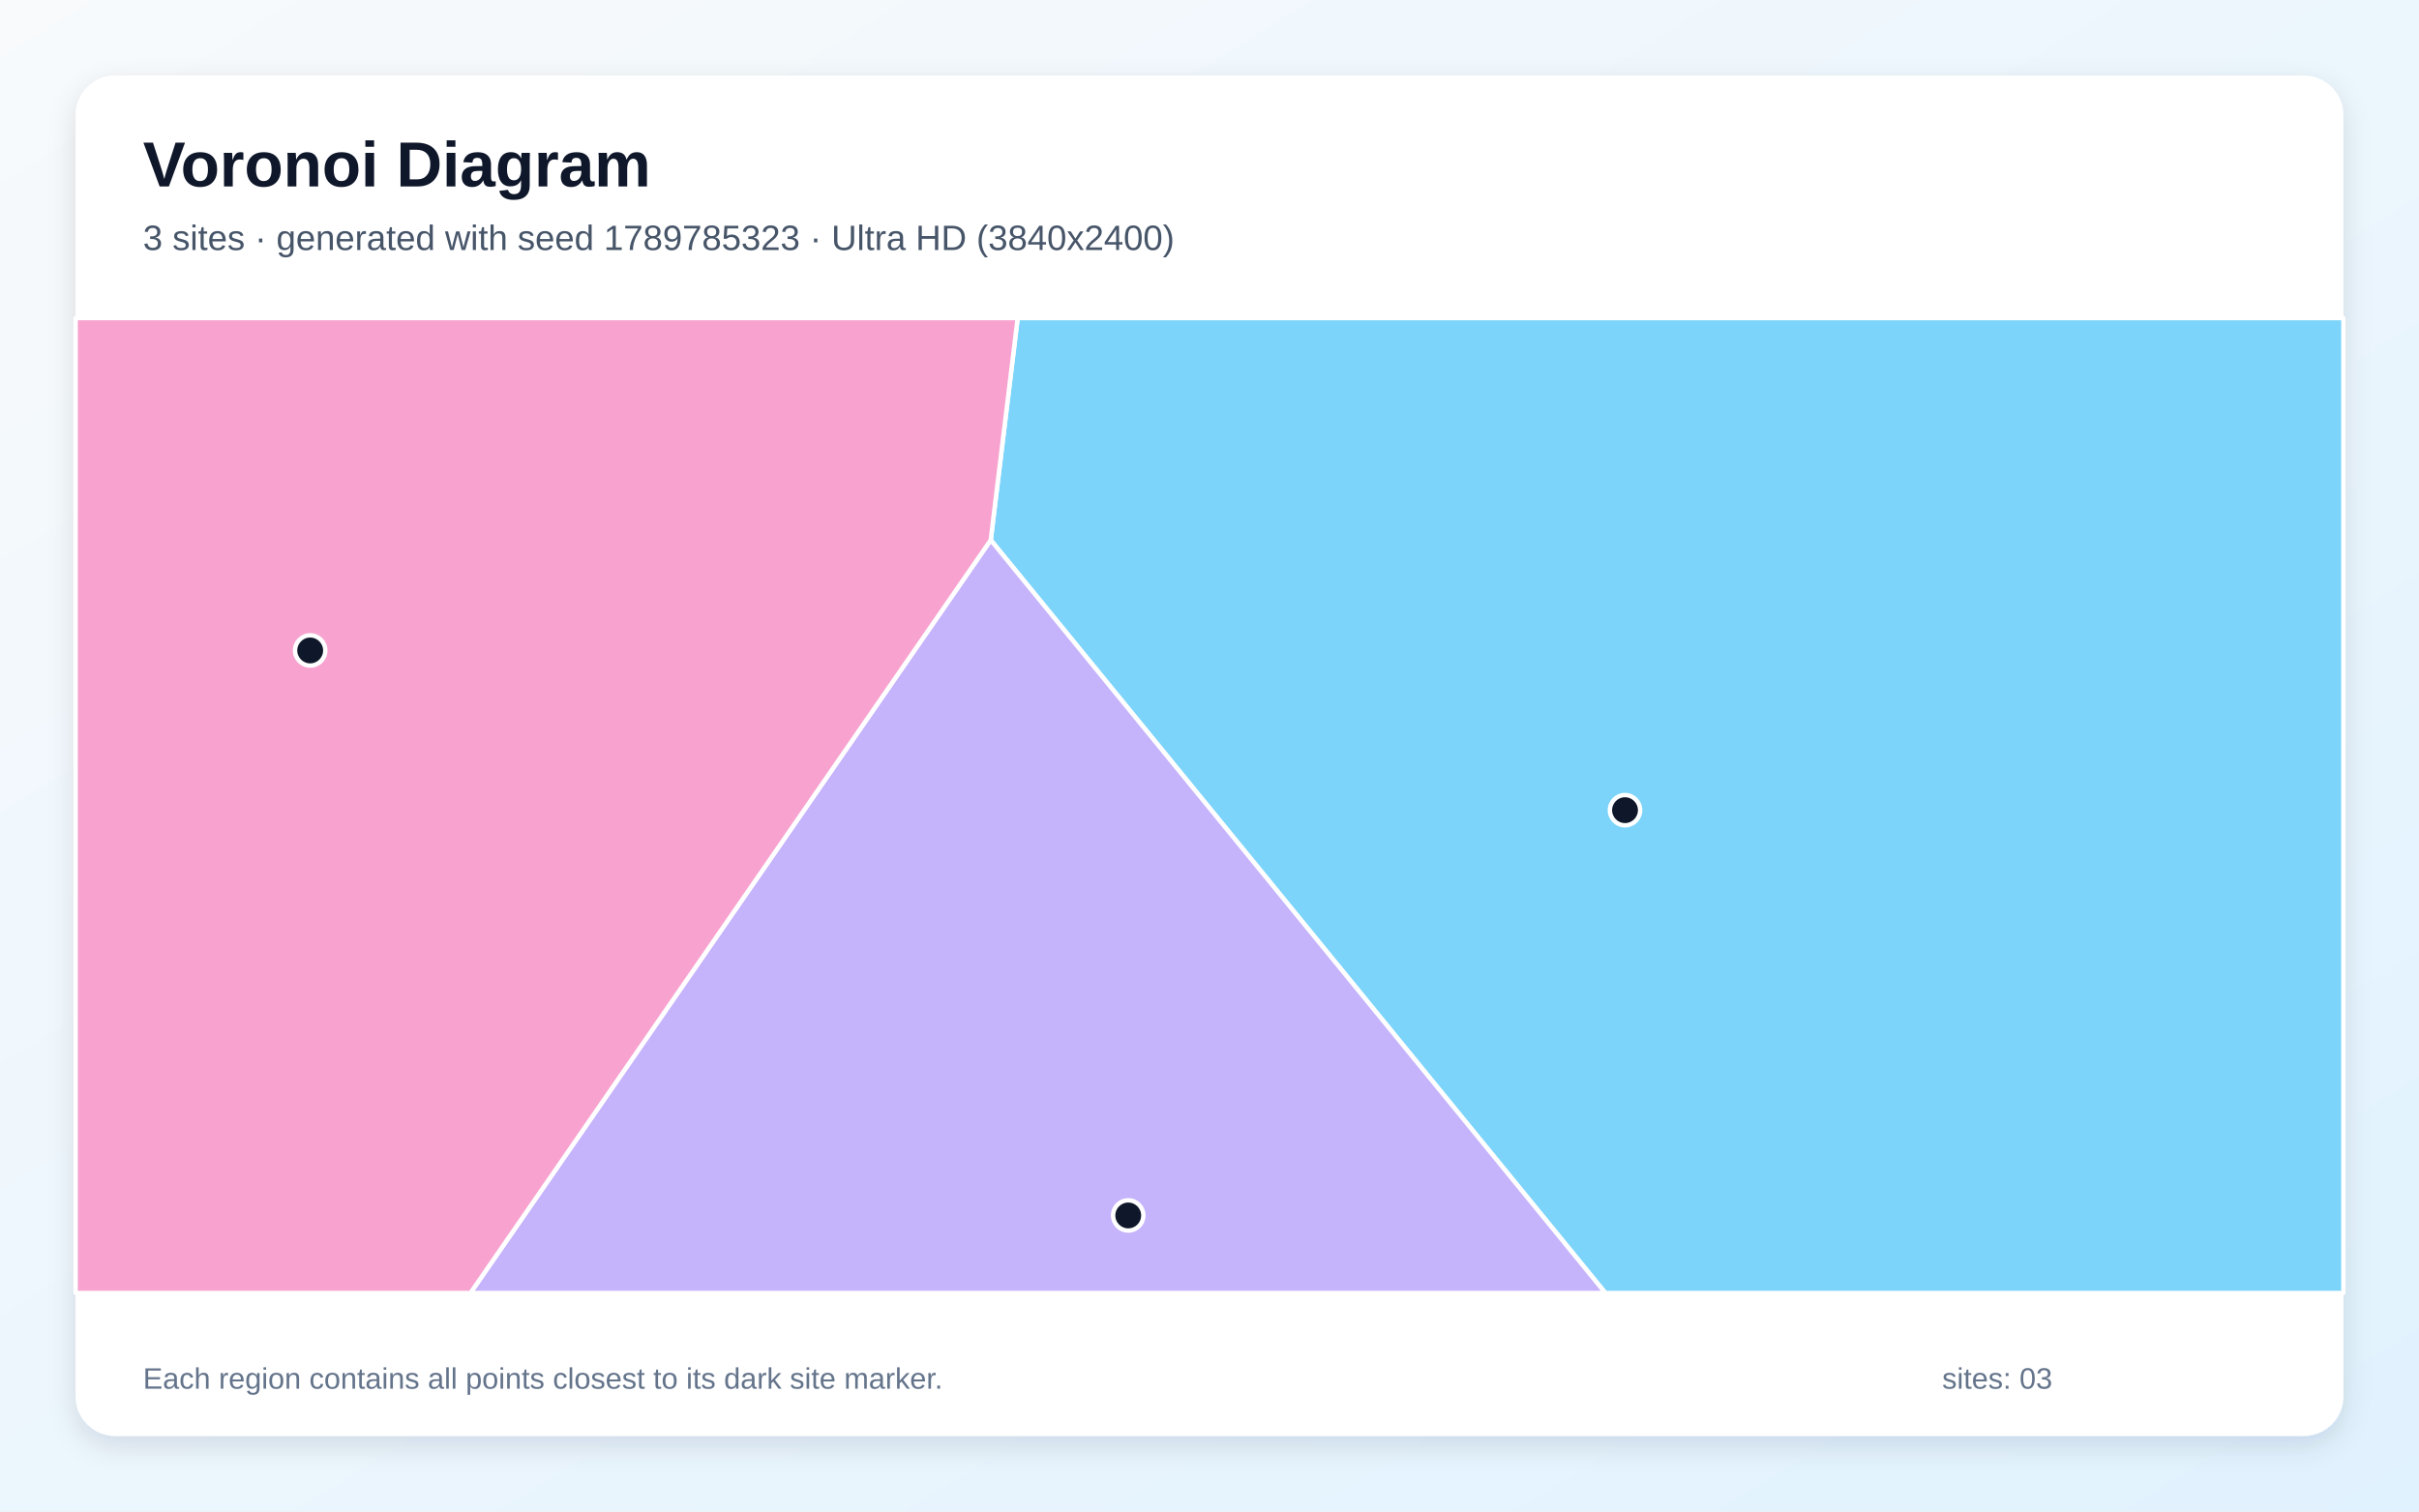
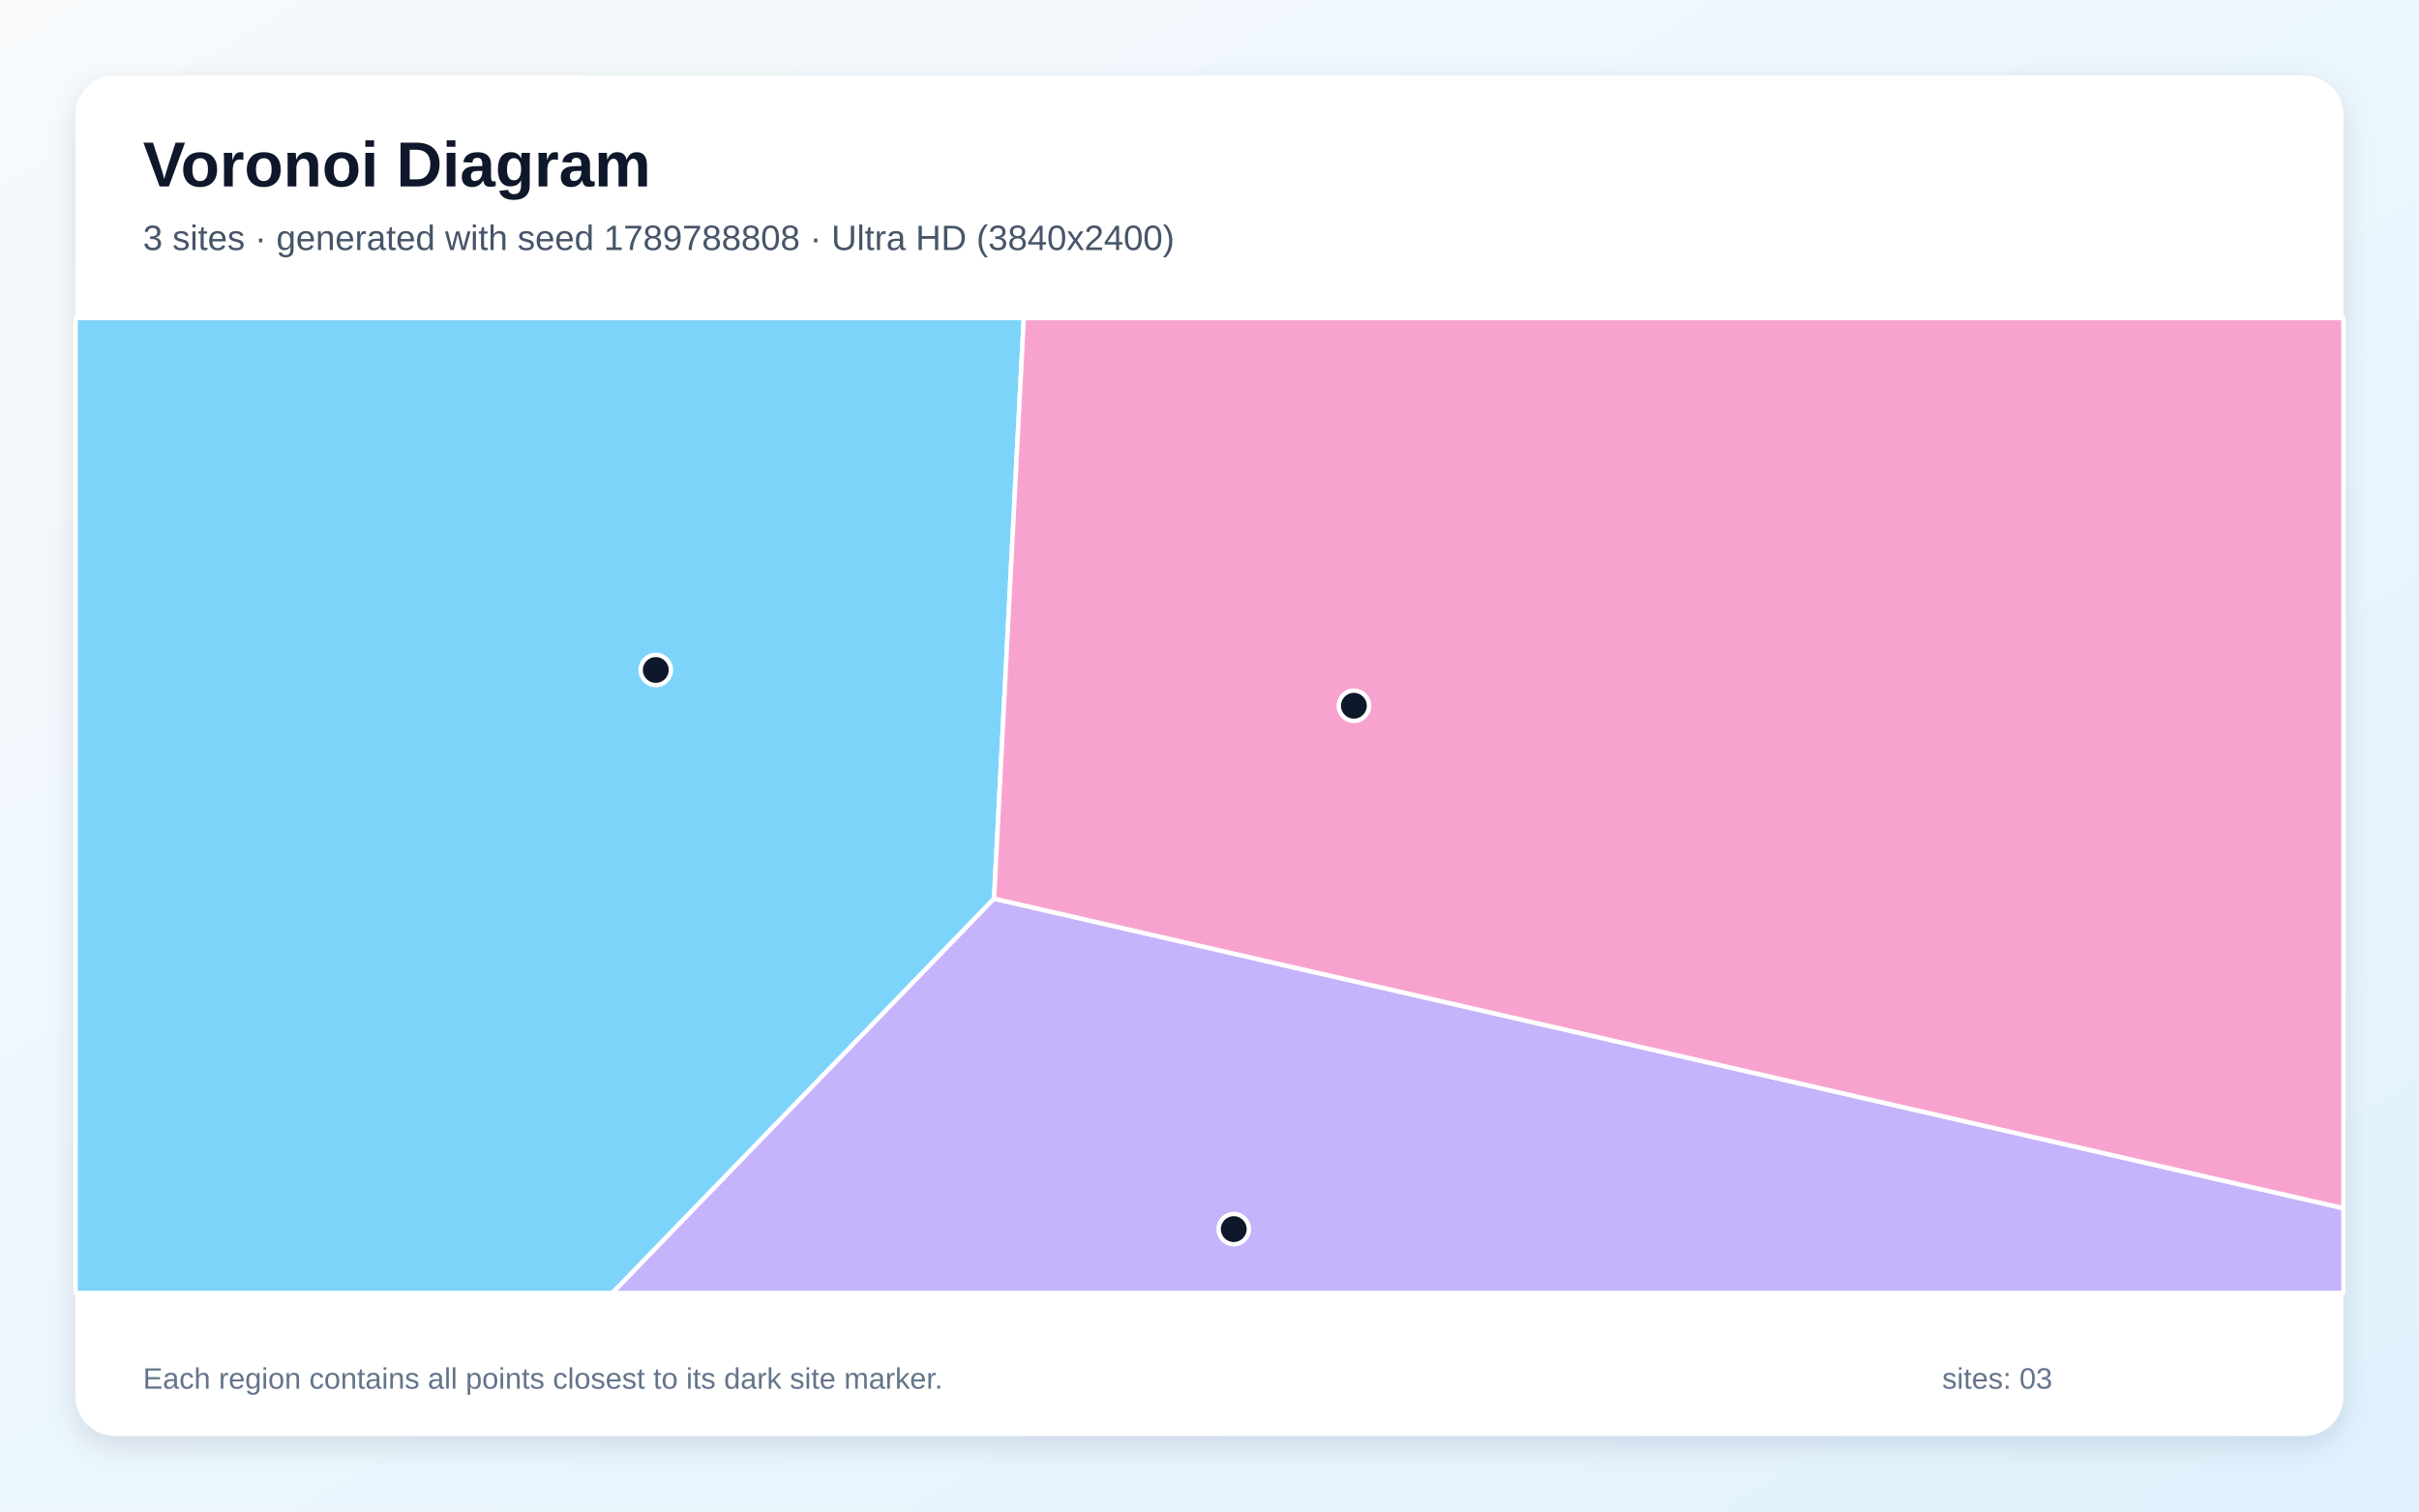
<svg xmlns="http://www.w3.org/2000/svg" width="3840" height="2400" viewBox="0 0 3840 2400" role="img" aria-labelledby="title description">
  <defs>
    <linearGradient id="background" x1="0" y1="0" x2="1" y2="1">
      <stop stop-color="#F8FAFC" />
      <stop offset="1" stop-color="#E0F2FE" />
    </linearGradient>
    <filter id="shadow" x="-5%" y="-5%" width="110%" height="110%">
      <feDropShadow dx="0" dy="15" stdDeviation="22" flood-color="#0F172A" flood-opacity=".12" />
    </filter>
  </defs>
  <rect width="3840" height="2400" fill="url(#background)" />
  <rect x="120" y="120" width="3600" height="2160" rx="63" fill="#FFFFFF" filter="url(#shadow)" />
  <g font-family="Arial, sans-serif">
    <text x="227" y="296" font-size="101" font-weight="700" fill="#0F172A">Voronoi Diagram</text>
-     <text x="227" y="397" font-size="56" fill="#475569">3 sites · generated with seed 1789785323 · Ultra HD (3840x2400)</text>
+     <text x="227" y="397" font-size="56" fill="#475569">3 sites · generated with seed 1789788808 · Ultra HD (3840x2400)</text>
  </g>
  <g stroke="#FFFFFF" stroke-width="7" stroke-linejoin="round">
-     <polygon points="1572.7,857.5 1615.5,505.0 3720.0,505.0 3720.0,2053.0 2548.4,2053.0" fill="#38BDF8" fill-opacity="0.65" />
-     <polygon points="1572.7,857.5 2548.4,2053.0 746.8,2053.0" fill="#A78BFA" fill-opacity="0.65" />
-     <polygon points="120.0,505.0 1615.5,505.0 1572.7,857.5 746.8,2053.0 120.0,2053.0" fill="#F472B6" fill-opacity="0.65" />
+     <polygon points="120.0,505.0 1625.2,505.0 1578.0,1426.9 972.2,2053.0 120.0,2053.0" fill="#38BDF8" fill-opacity="0.65" />
+     <polygon points="1578.0,1426.9 3720.0,1918.4 3720.0,2053.0 972.2,2053.0" fill="#A78BFA" fill-opacity="0.65" />
+     <polygon points="1578.0,1426.9 1625.2,505.0 3720.0,505.0 3720.0,1918.4" fill="#F472B6" fill-opacity="0.65" />
  </g>
  <g>
-     <circle cx="2579.6" cy="1286.4" r="24" fill="#0F172A" stroke="#FFFFFF" stroke-width="7" />
-     <circle cx="1791.0" cy="1929.9" r="24" fill="#0F172A" stroke="#FFFFFF" stroke-width="7" />
-     <circle cx="492.4" cy="1032.8" r="24" fill="#0F172A" stroke="#FFFFFF" stroke-width="7" />
+     <circle cx="1041.0" cy="1063.8" r="24" fill="#0F172A" stroke="#FFFFFF" stroke-width="7" />
+     <circle cx="1958.5" cy="1951.6" r="24" fill="#0F172A" stroke="#FFFFFF" stroke-width="7" />
+     <circle cx="2149.2" cy="1120.6" r="24" fill="#0F172A" stroke="#FFFFFF" stroke-width="7" />
  </g>
  <g font-family="Arial, sans-serif" font-size="47" fill="#64748B">
    <text x="227" y="2205">Each region contains all points closest to its dark site marker.</text>
    <text x="3083" y="2205">sites: 03</text>
  </g>
</svg>
